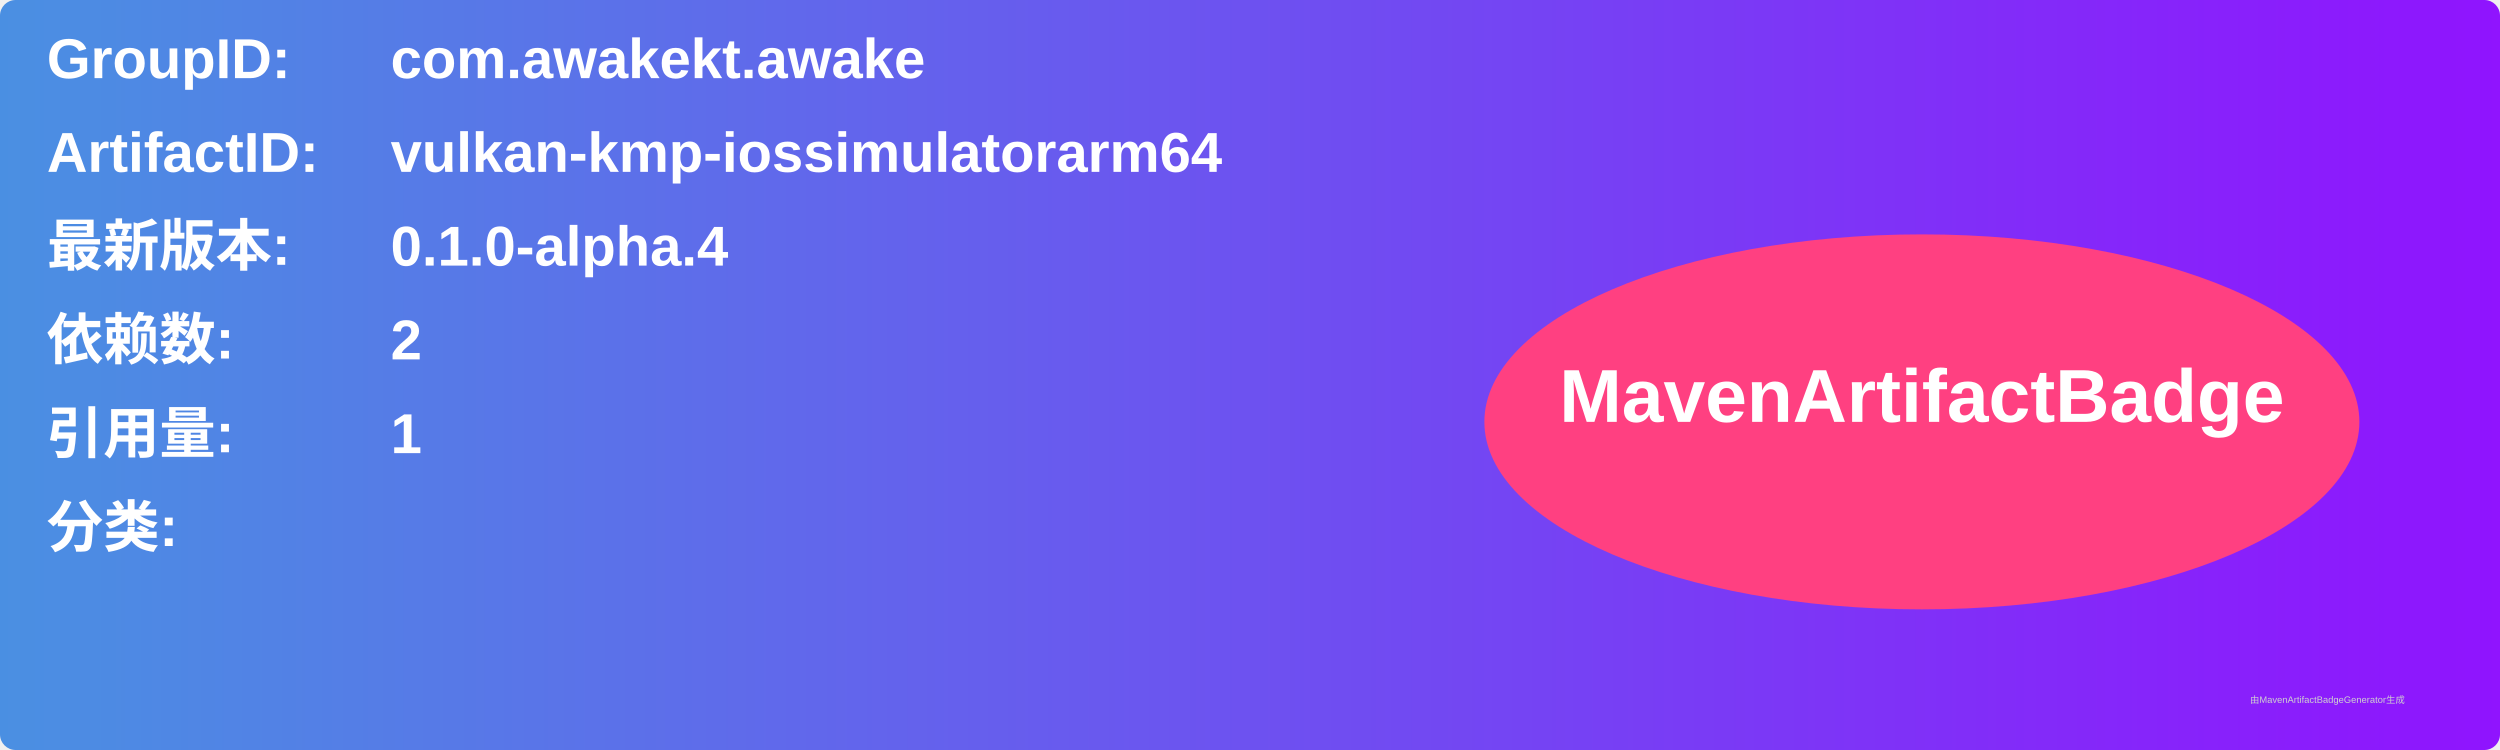
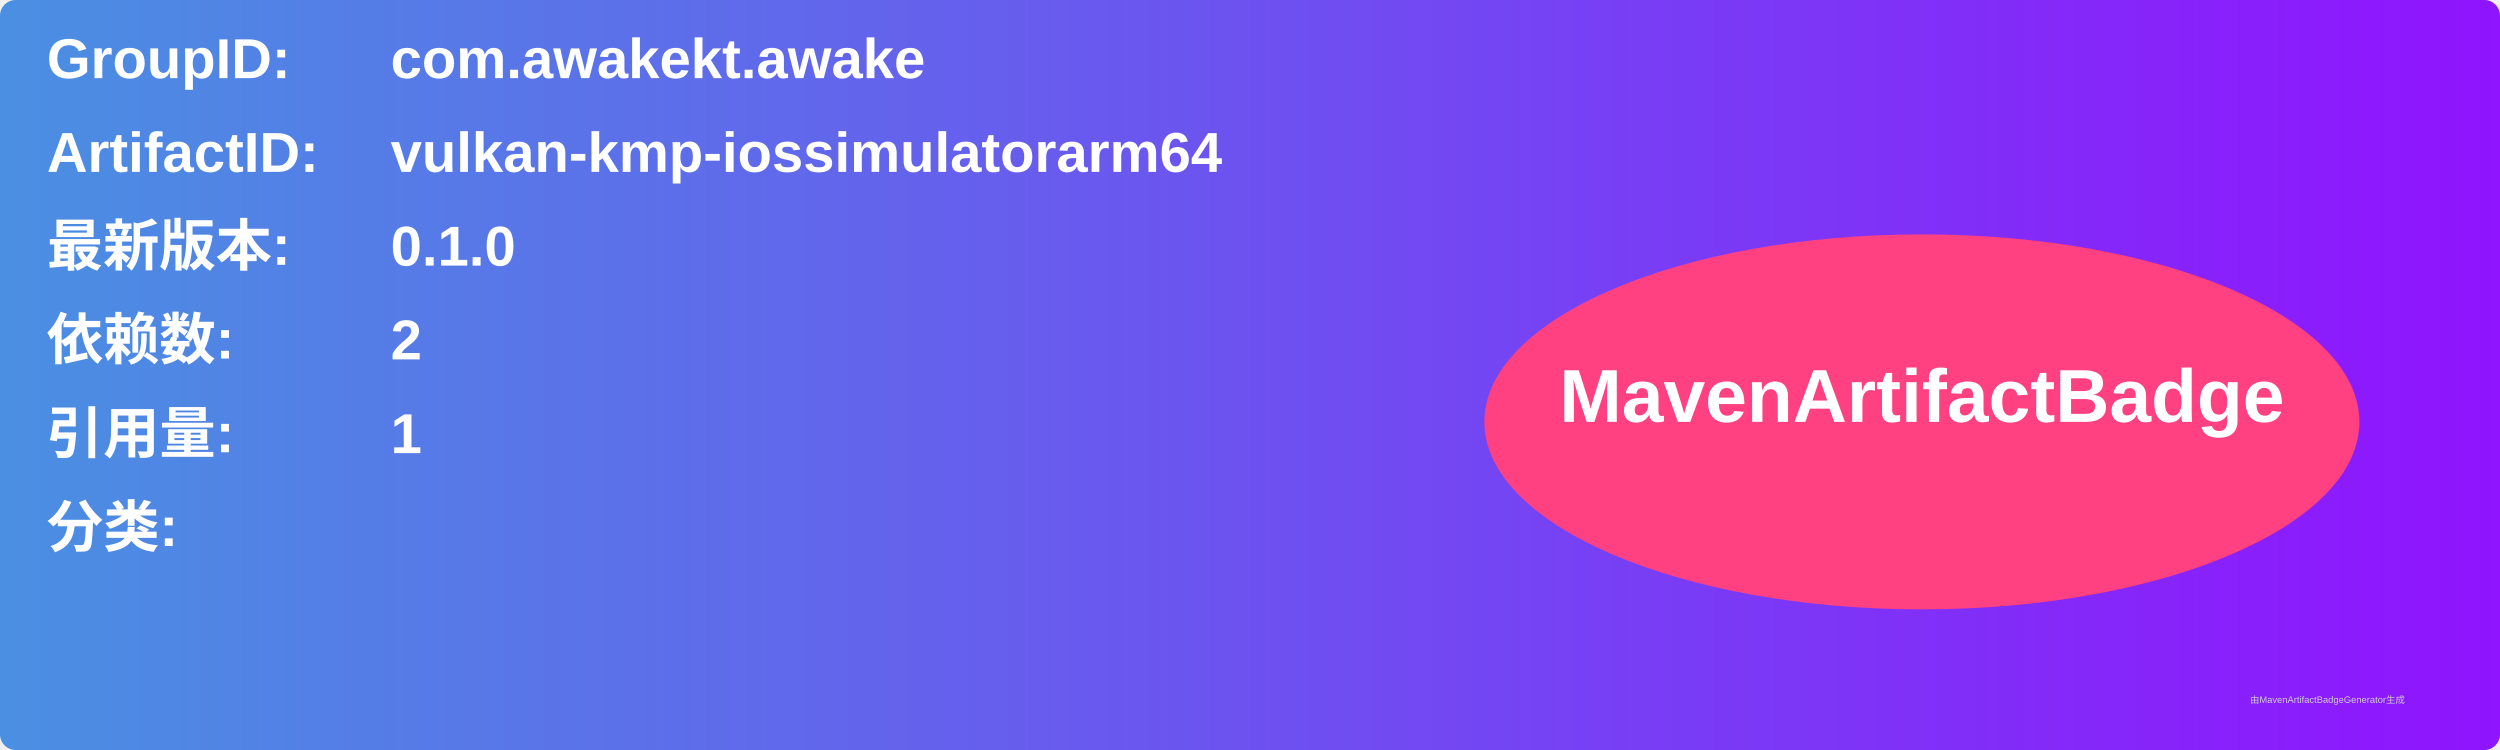
<svg xmlns="http://www.w3.org/2000/svg" width="800" height="240" viewBox="0 0 800 240">
  <linearGradient id="grad" x1="0%" y1="0%" x2="100%" y2="0%">
    <stop offset="0%" stop-color="#4a90e2" />
    <stop offset="100%" stop-color="#9013fe" />
  </linearGradient>
  <rect width="100%" height="100%" rx="5" ry="5" fill="url(#grad)" />
  <g transform="translate(15, 15)">
    <text x="0" y="10" font-family="Arial" font-size="18" fill="white" font-weight="bold" width="260">GroupID:</text>
    <text x="110" y="10" font-family="Arial" font-size="18" fill="white" font-weight="bold" width="460">com.awakekt.awake</text>
    <text x="0" y="40" font-family="Arial" font-size="18" fill="white" font-weight="bold" width="260">ArtifactID:</text>
    <text x="110" y="40" font-family="Arial" font-size="18" fill="white" font-weight="bold" width="460">vulkan-kmp-iossimulatorarm64</text>
    <text x="0" y="70" font-family="Arial" font-size="18" fill="white" font-weight="bold">最新版本:</text>
    <text x="110" y="70" font-family="Arial" font-size="18" fill="white" font-weight="bold">
-       <tspan font-weight="bold">0.1.0-alpha.4</tspan>
+       <tspan font-weight="bold">0.1.0</tspan>
    </text>
    <text x="0" y="100" font-family="Arial" font-size="18" fill="white" font-weight="bold">依赖数: </text>
    <text x="110" y="100" font-family="Arial" font-size="18" fill="white">
      <tspan font-weight="bold">2</tspan>
    </text>
    <text x="0" y="130" font-family="Arial" font-size="18" fill="white" font-weight="bold">引用量: </text>
    <text x="110" y="130" font-family="Arial" font-size="18" fill="white">
      <tspan font-weight="bold">1</tspan>
    </text>
    <text x="0" y="160" font-family="Arial" font-size="18" fill="white" font-weight="bold">分类:</text>
    <text x="10" y="190" font-family="Arial" font-size="10" fill="white">
      <tspan font-weight="bold" />
    </text>
    <ellipse cx="600" cy="120" rx="140" ry="60" fill="#ff4081" />
    <text x="600" y="120" text-anchor="middle" font-family="Arial" font-size="24" fill="white" font-weight="bold">MavenArtifactBadge</text>
  </g>
  <text x="720" y="225" font-family="Arial" font-size="3" fill="#d0d0d0">由MavenArtifactBadgeGenerator生成</text>
</svg>
